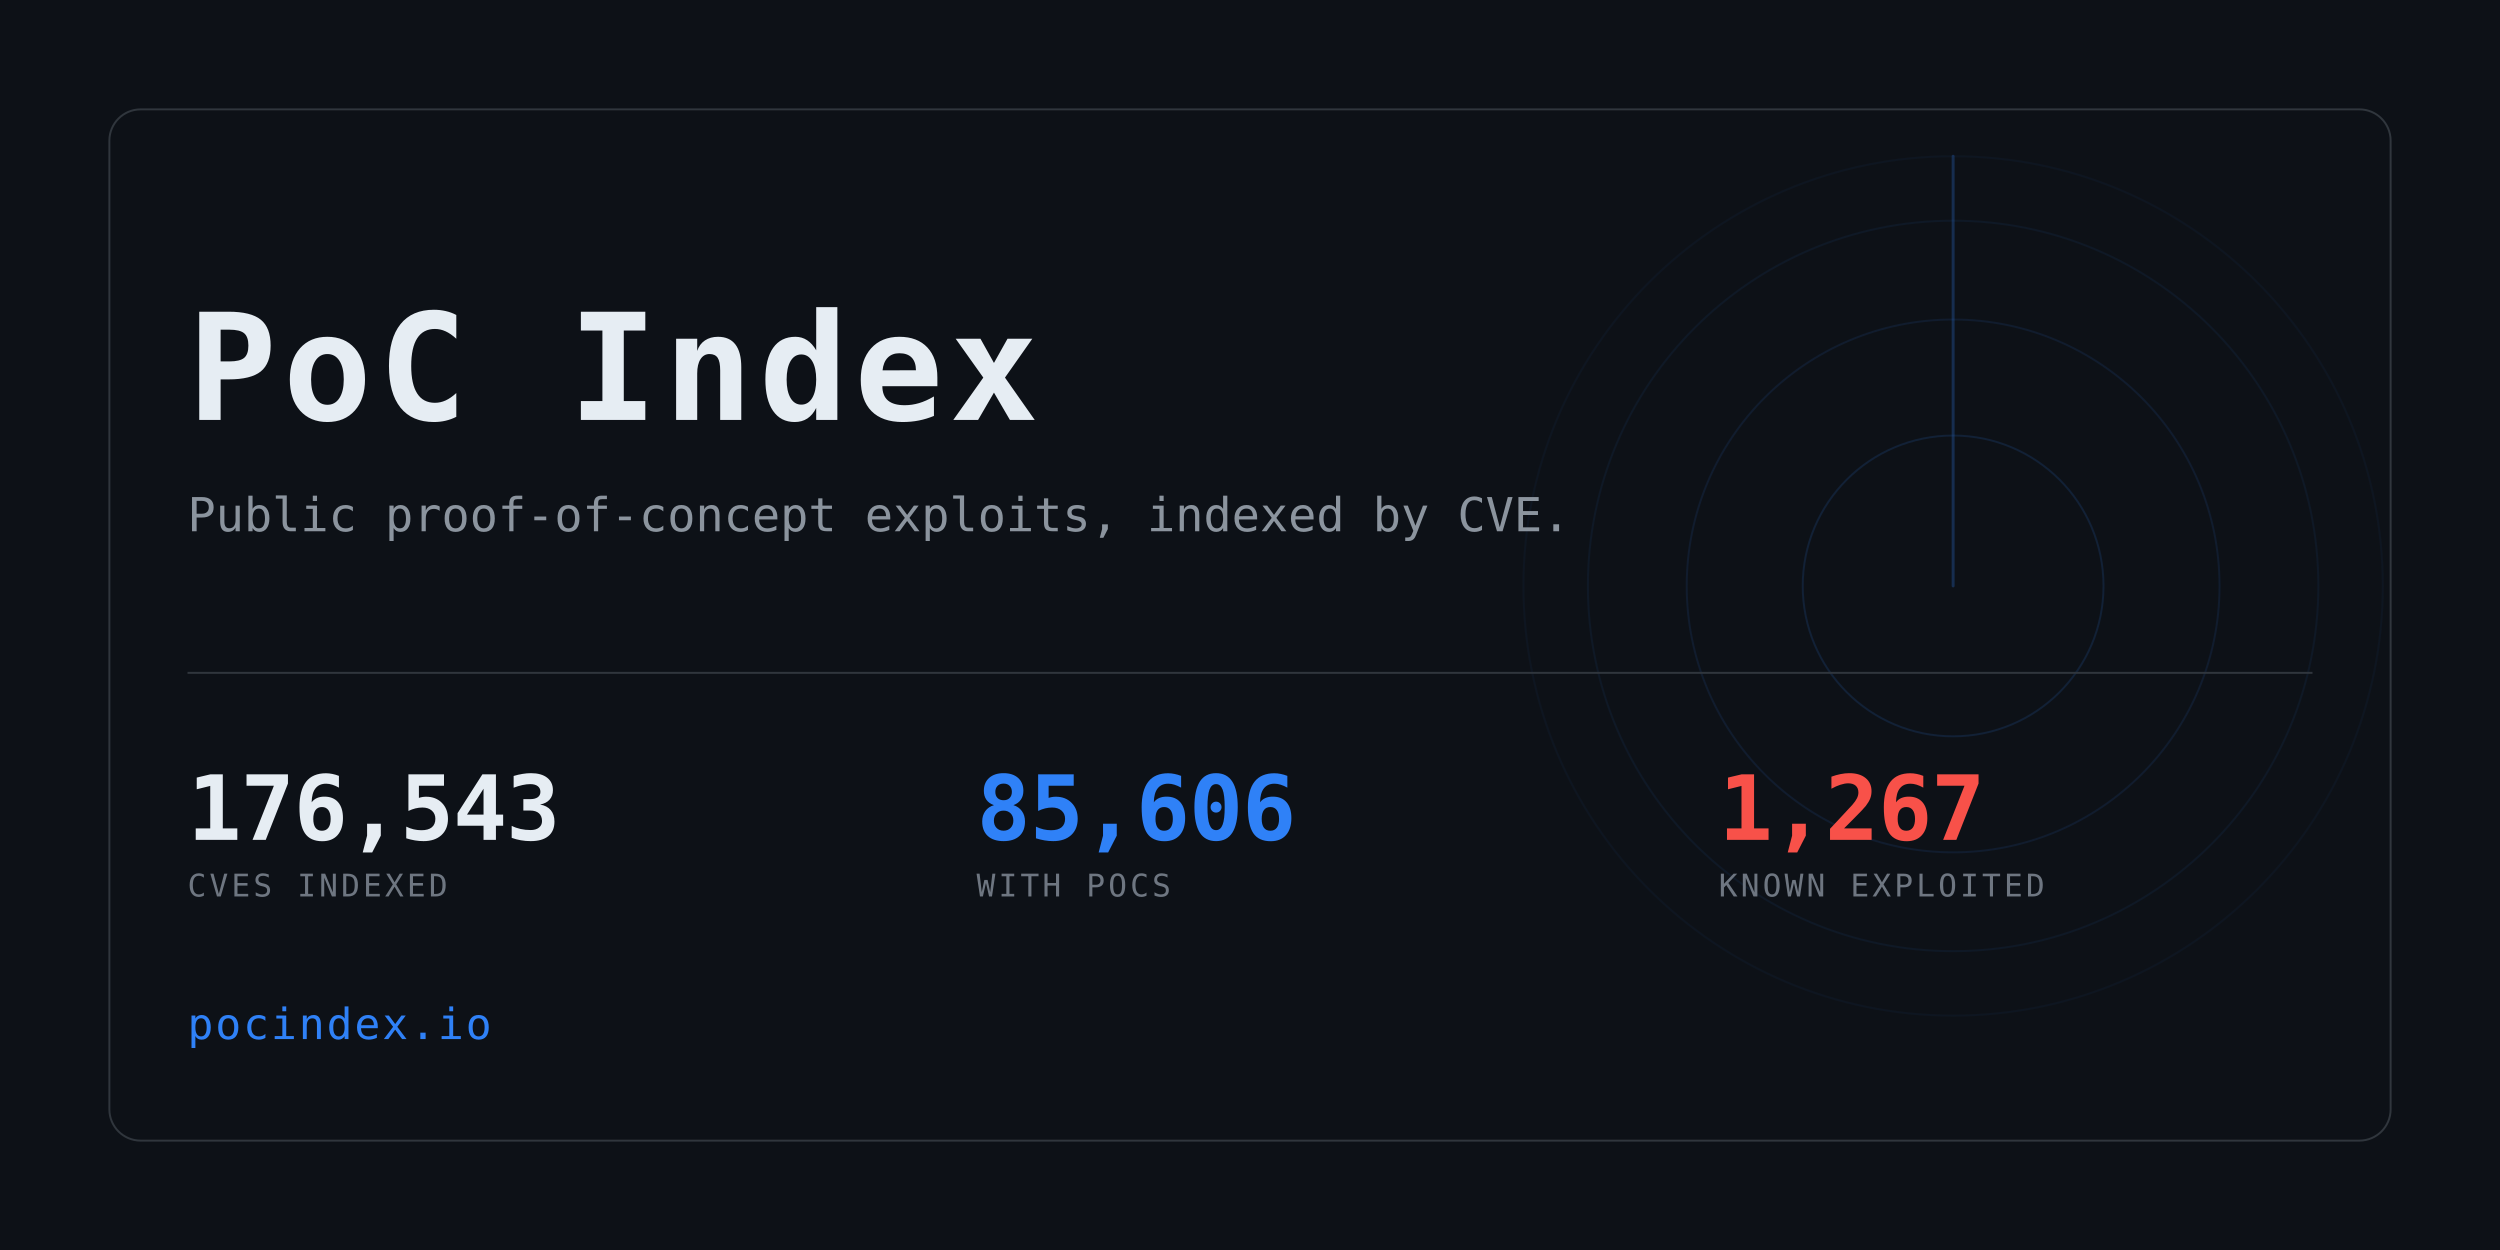
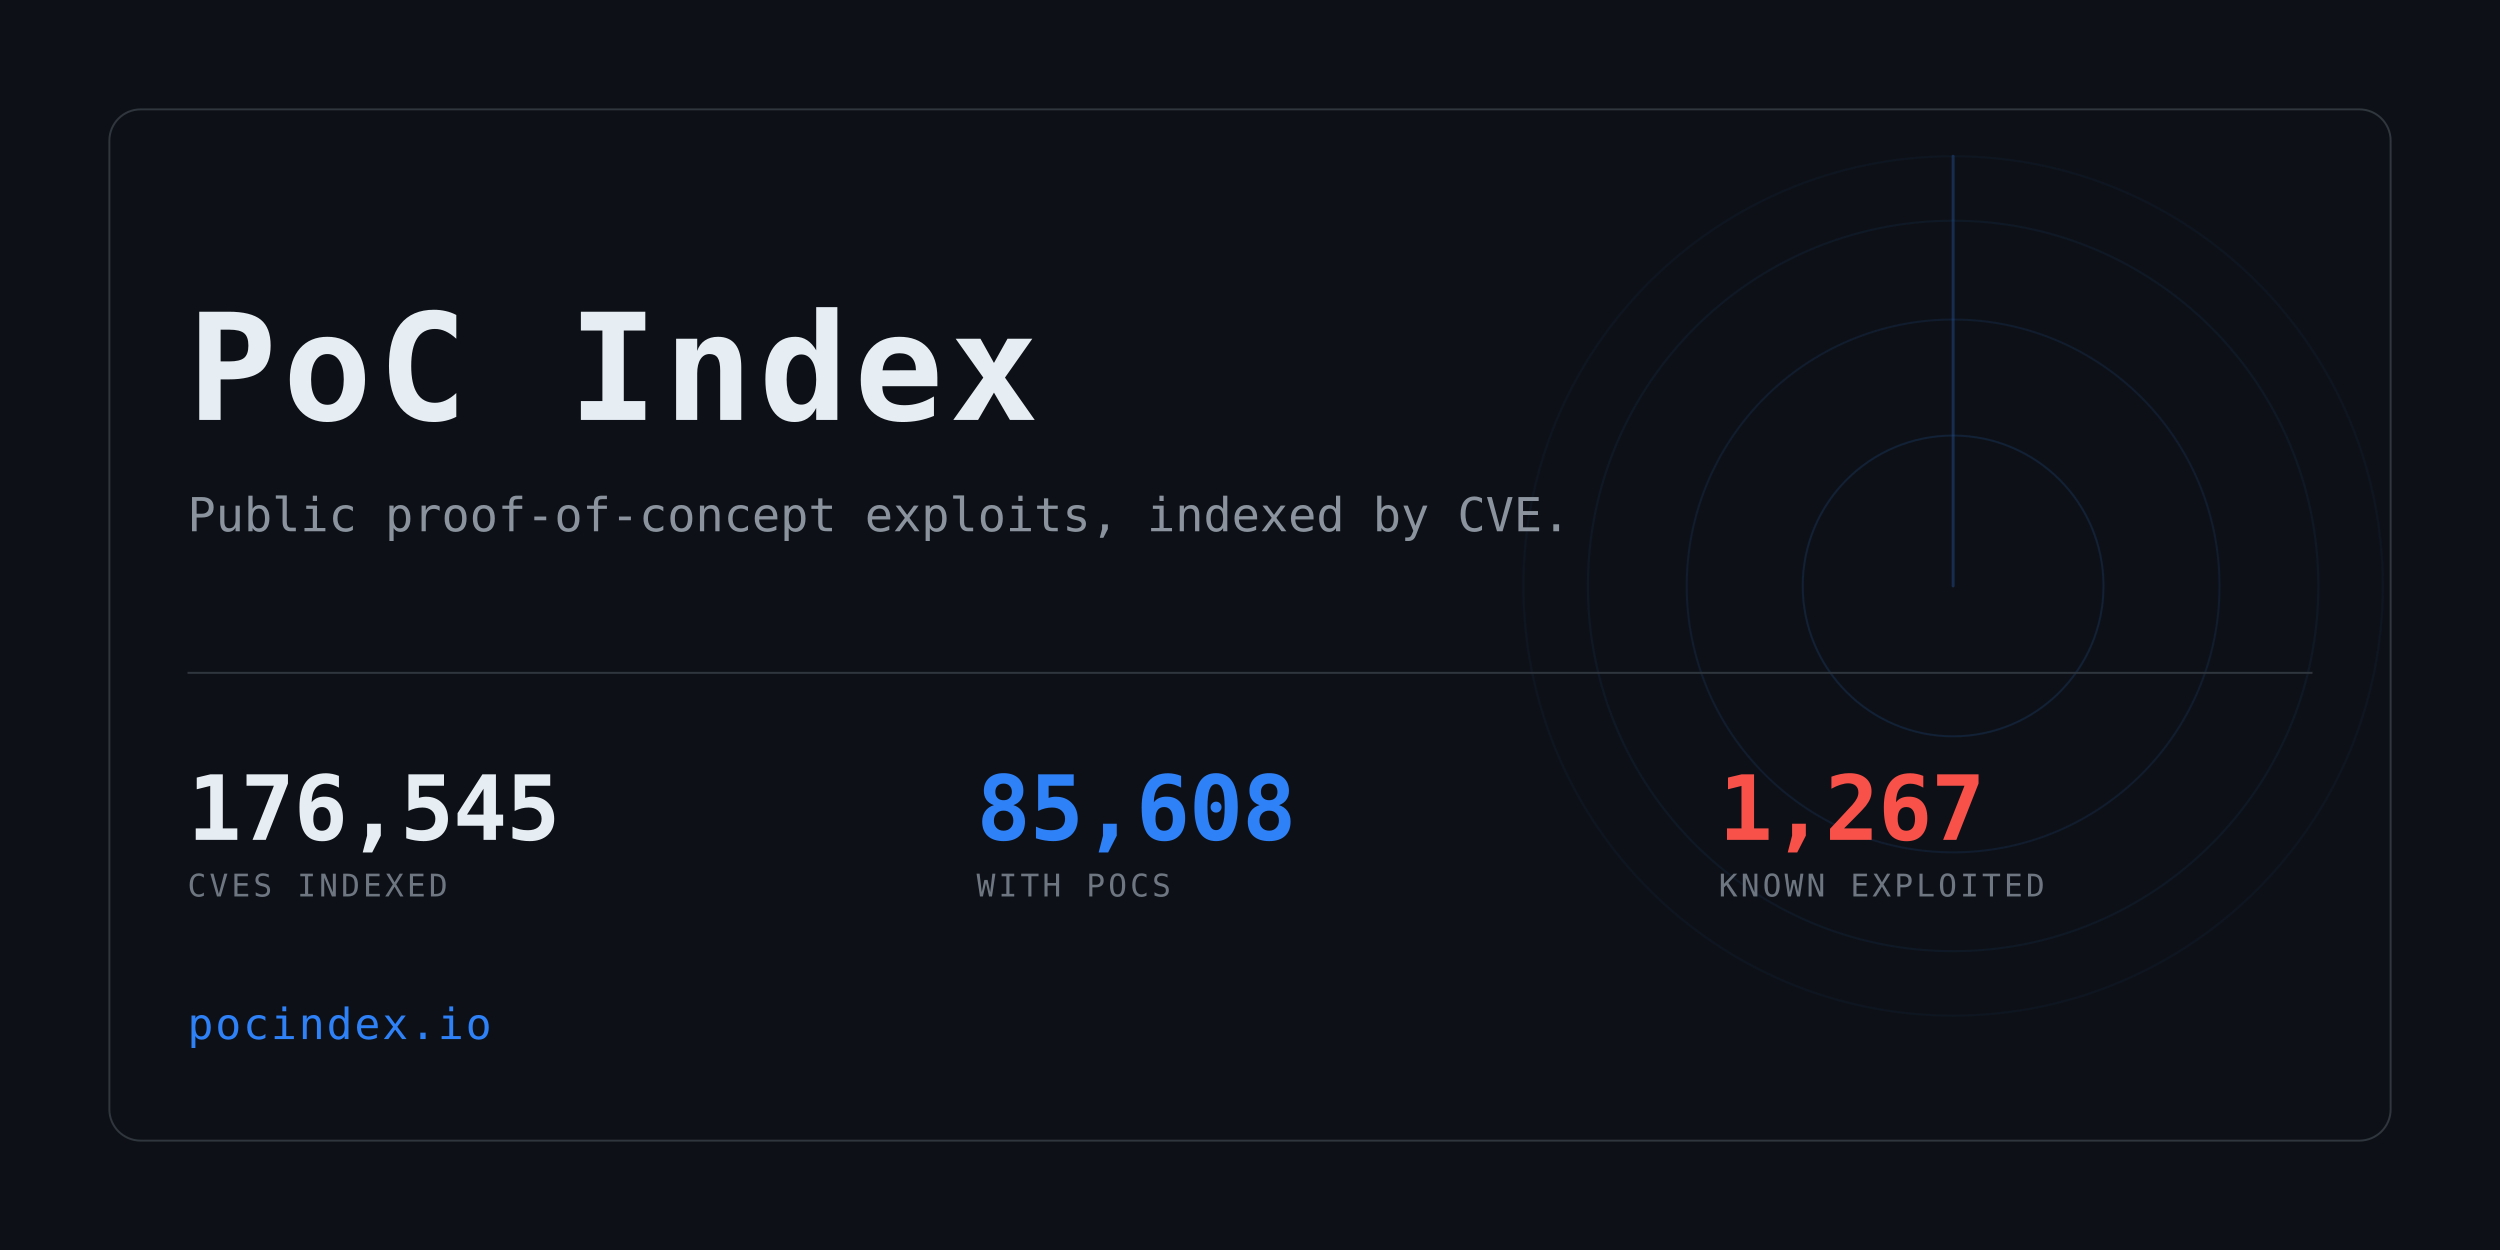
<svg xmlns="http://www.w3.org/2000/svg" width="1280" height="640" viewBox="0 0 1280 640" role="img" aria-label="PoC Index">
  <clipPath id="card">
    <rect x="56" y="56" width="1168" height="528" rx="16" />
  </clipPath>
  <rect width="1280" height="640" fill="#0d1117" />
  <g clip-path="url(#card)" opacity="0.6">
    <g>
      <circle cx="1000" cy="300" r="77.0" fill="none" stroke="#2f81f7" stroke-width="1" opacity="0.234" />
      <circle cx="1000" cy="300" r="136.4" fill="none" stroke="#2f81f7" stroke-width="1" opacity="0.169" />
      <circle cx="1000" cy="300" r="187.0" fill="none" stroke="#2f81f7" stroke-width="1" opacity="0.117" />
      <circle cx="1000" cy="300" r="220.0" fill="none" stroke="#2f81f7" stroke-width="1" opacity="0.078" />
      <line x1="1000" y1="300" x2="1000" y2="80.0" stroke="#2f81f7" stroke-width="1.5" stroke-linecap="round" opacity="0.416">
        <animateTransform attributeName="transform" type="rotate" from="0 1000 300" to="360 1000 300" dur="8s" repeatCount="indefinite" />
      </line>
    </g>
  </g>
  <rect x="56" y="56" width="1168" height="528" rx="16" fill="none" stroke="#30363d" />
  <text x="96" y="215" font-family="ui-monospace,SFMono-Regular,Menlo,Consolas,monospace" font-size="76" font-weight="700" fill="#e6edf3" letter-spacing="3">PoC Index</text>
  <text x="96" y="272" font-family="ui-monospace,SFMono-Regular,Menlo,Consolas,monospace" font-size="24" fill="#8b949e">
    Public proof-of-concept exploits, indexed by CVE.</text>
  <rect x="96" y="344" width="1088" height="1" fill="#30363d" />
-   <text x="96" y="430" font-family="ui-monospace,SFMono-Regular,Menlo,Consolas,monospace" font-size="46" font-weight="700" fill="#e6edf3" letter-spacing="-0.5">176,543</text>
+   <text x="96" y="430" font-family="ui-monospace,SFMono-Regular,Menlo,Consolas,monospace" font-size="46" font-weight="700" fill="#e6edf3" letter-spacing="-0.5">176,545</text>
  <text x="96" y="459" font-family="ui-monospace,SFMono-Regular,Menlo,Consolas,monospace" font-size="16" fill="#6e7681" letter-spacing="1.6">CVES INDEXED</text>
-   <text x="500" y="430" font-family="ui-monospace,SFMono-Regular,Menlo,Consolas,monospace" font-size="46" font-weight="700" fill="#2f81f7" letter-spacing="-0.5">85,606</text>
+   <text x="500" y="430" font-family="ui-monospace,SFMono-Regular,Menlo,Consolas,monospace" font-size="46" font-weight="700" fill="#2f81f7" letter-spacing="-0.5">85,608</text>
  <text x="500" y="459" font-family="ui-monospace,SFMono-Regular,Menlo,Consolas,monospace" font-size="16" fill="#6e7681" letter-spacing="1.6">WITH POCS</text>
  <text x="880" y="430" font-family="ui-monospace,SFMono-Regular,Menlo,Consolas,monospace" font-size="46" font-weight="700" fill="#f85149" letter-spacing="-0.5">1,267</text>
  <text x="880" y="459" font-family="ui-monospace,SFMono-Regular,Menlo,Consolas,monospace" font-size="16" fill="#6e7681" letter-spacing="1.6">KNOWN EXPLOITED</text>
  <text x="96" y="532" font-family="ui-monospace,SFMono-Regular,Menlo,Consolas,monospace" font-size="22" fill="#2f81f7" letter-spacing="1">pocindex.io</text>
</svg>
